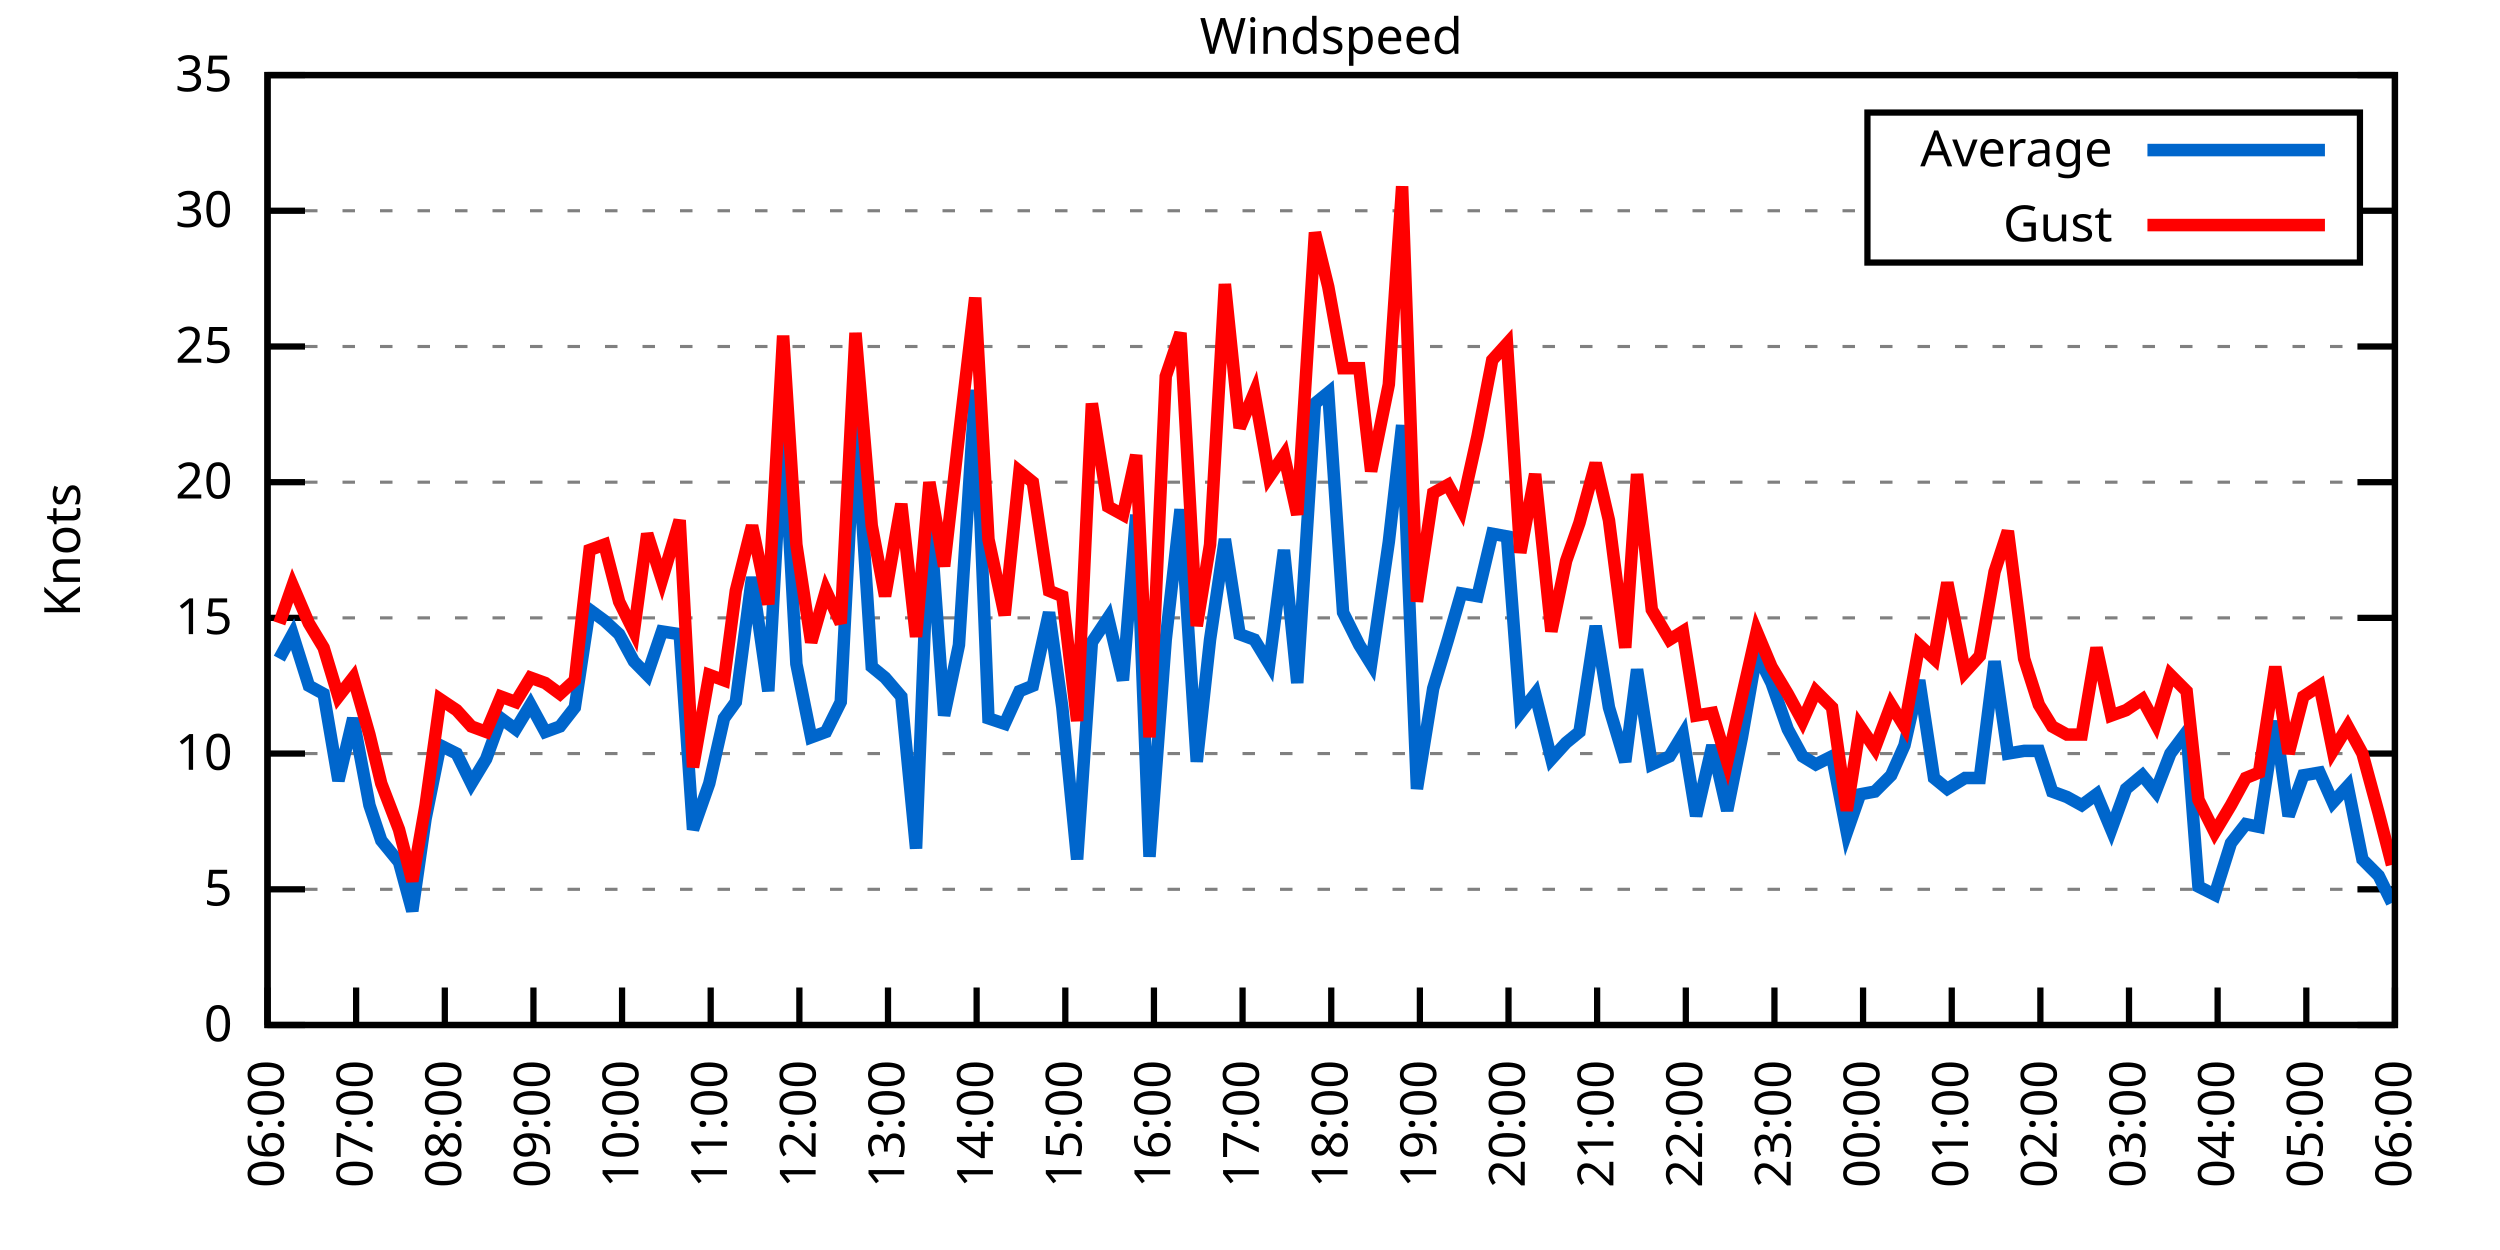
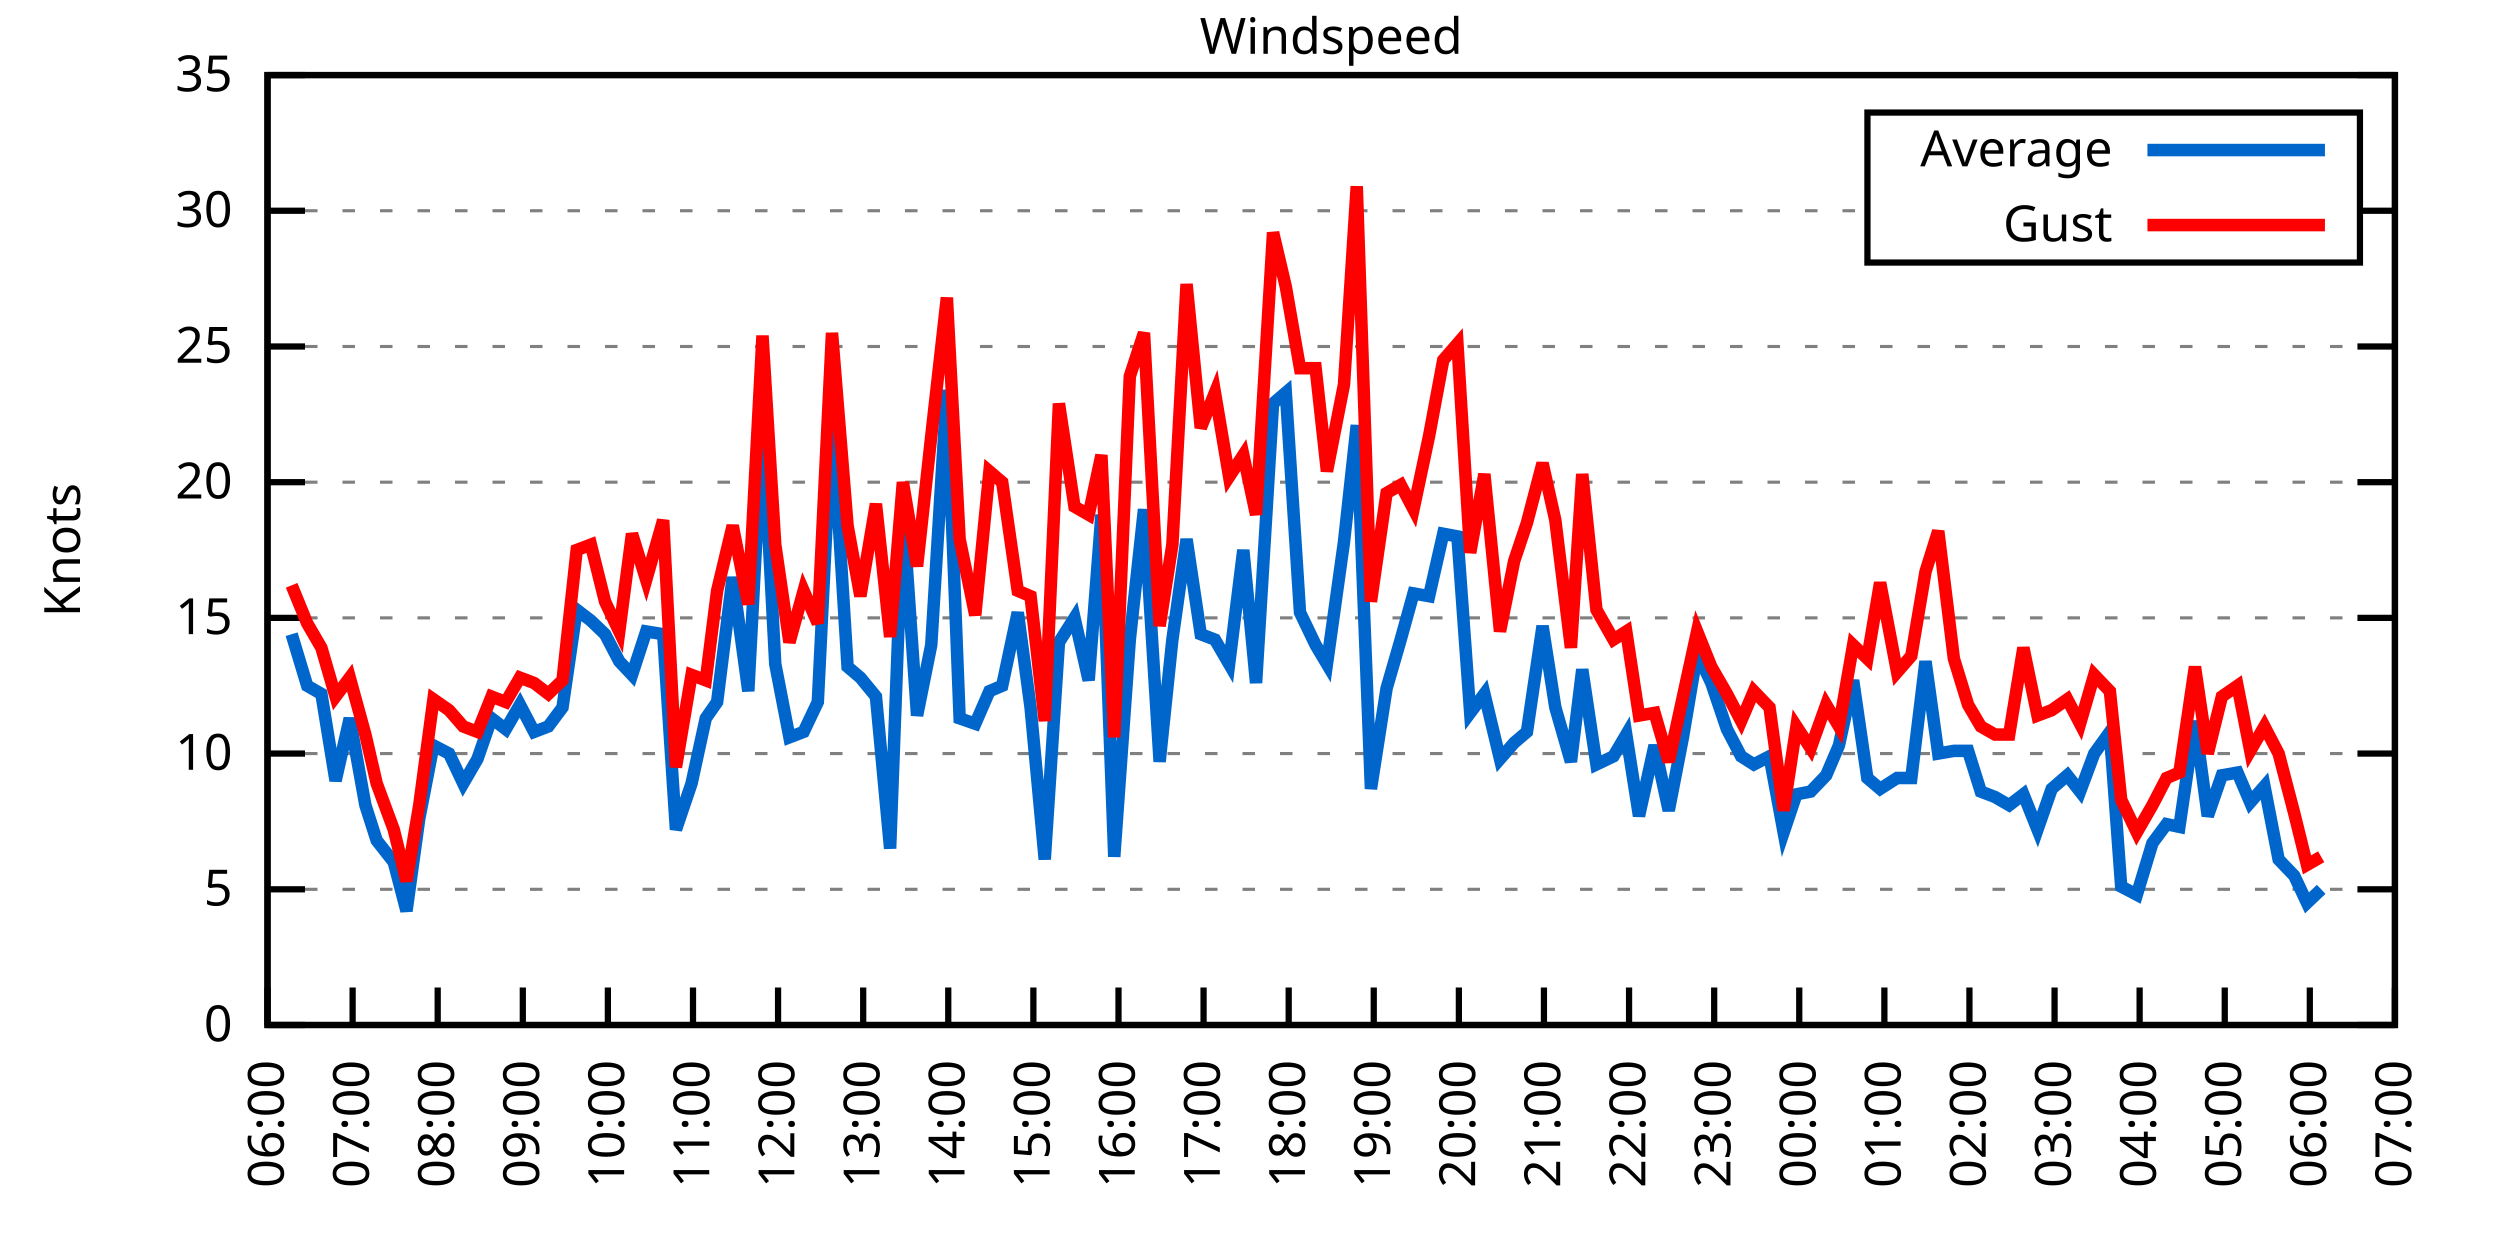
<svg xmlns="http://www.w3.org/2000/svg" xmlns:xlink="http://www.w3.org/1999/xlink" width="400" height="200" viewBox="0 0 400 200">
  <g id="gnuplot_canvas">
    <rect x="0" y="0" width="400" height="200" fill="none" />
    <defs>
      <circle id="gpDot" r="0.5" stroke-width="0.5" stroke="currentColor" />
      <path id="gpPt0" stroke-width="0.333" stroke="currentColor" d="M-1,0 h2 M0,-1 v2" />
      <path id="gpPt1" stroke-width="0.333" stroke="currentColor" d="M-1,-1 L1,1 M1,-1 L-1,1" />
      <path id="gpPt2" stroke-width="0.333" stroke="currentColor" d="M-1,0 L1,0 M0,-1 L0,1 M-1,-1 L1,1 M-1,1 L1,-1" />
      <rect id="gpPt3" stroke-width="0.333" stroke="currentColor" x="-1" y="-1" width="2" height="2" />
      <rect id="gpPt4" stroke-width="0.333" stroke="currentColor" fill="currentColor" x="-1" y="-1" width="2" height="2" />
      <circle id="gpPt5" stroke-width="0.333" stroke="currentColor" cx="0" cy="0" r="1" />
      <use xlink:href="#gpPt5" id="gpPt6" fill="currentColor" stroke="none" />
      <path id="gpPt7" stroke-width="0.333" stroke="currentColor" d="M0,-1.33 L-1.33,0.67 L1.33,0.67 z" />
      <use xlink:href="#gpPt7" id="gpPt8" fill="currentColor" stroke="none" />
      <use xlink:href="#gpPt7" id="gpPt9" stroke="currentColor" transform="rotate(180)" />
      <use xlink:href="#gpPt9" id="gpPt10" fill="currentColor" stroke="none" />
      <use xlink:href="#gpPt3" id="gpPt11" stroke="currentColor" transform="rotate(45)" />
      <use xlink:href="#gpPt11" id="gpPt12" fill="currentColor" stroke="none" />
      <path id="gpPt13" stroke-width="0.333" stroke="currentColor" d="M0,1.330 L1.265,0.411 L0.782,-1.067 L-0.782,-1.076 L-1.265,0.411 z" />
      <use xlink:href="#gpPt13" id="gpPt14" fill="currentColor" stroke="none" />
      <filter id="textbox" filterUnits="objectBoundingBox" x="0" y="0" height="1" width="1">
        <feFlood flood-color="white" flood-opacity="1" result="bgnd" />
        <feComposite in="SourceGraphic" in2="bgnd" operator="atop" />
      </filter>
      <filter id="greybox" filterUnits="objectBoundingBox" x="0" y="0" height="1" width="1">
        <feFlood flood-color="lightgrey" flood-opacity="1" result="grey" />
        <feComposite in="SourceGraphic" in2="grey" operator="atop" />
      </filter>
    </defs>
    <g fill="none" color="white" stroke="currentColor" stroke-width="1.00" stroke-linecap="butt" stroke-linejoin="miter">
</g>
    <g fill="none" color="black" stroke="currentColor" stroke-width="1.00" stroke-linecap="butt" stroke-linejoin="miter">
      <g stroke="none" shape-rendering="crispEdges">
        <polygon fill="rgb(255, 255, 255)" points="42.80,164.00 383.18,164.00 383.18,12.02 42.80,12.02 " />
      </g>
    </g>
    <g fill="none" color="black" stroke="currentColor" stroke-width="1.00" stroke-linecap="butt" stroke-linejoin="miter">
</g>
    <g fill="none" color="black" stroke="black" stroke-width="0.50" stroke-linecap="butt" stroke-linejoin="miter">
</g>
    <g fill="none" color="gray" stroke="currentColor" stroke-width="0.50" stroke-linecap="butt" stroke-linejoin="miter">
      <path stroke="gray" stroke-dasharray="2,4" class="gridline" d="M42.80,164.00 L383.19,164.00  " />
    </g>
    <g fill="none" color="gray" stroke="gray" stroke-width="1.00" stroke-linecap="butt" stroke-linejoin="miter">
</g>
    <g fill="none" color="black" stroke="currentColor" stroke-width="1.00" stroke-linecap="butt" stroke-linejoin="miter">
      <path stroke="black" d="M42.80,164.00 L48.80,164.00 M383.19,164.00 L377.19,164.00  " />
      <g transform="translate(37.20,166.60)" stroke="none" fill="black" font-family="Sans" font-size="8.00" text-anchor="end">
        <text>
          <tspan font-family="Sans"> 0</tspan>
        </text>
      </g>
    </g>
    <g fill="none" color="black" stroke="currentColor" stroke-width="1.00" stroke-linecap="butt" stroke-linejoin="miter">
</g>
    <g fill="none" color="black" stroke="black" stroke-width="0.50" stroke-linecap="butt" stroke-linejoin="miter">
</g>
    <g fill="none" color="gray" stroke="currentColor" stroke-width="0.50" stroke-linecap="butt" stroke-linejoin="miter">
      <path stroke="gray" stroke-dasharray="2,4" class="gridline" d="M42.80,142.29 L383.19,142.29  " />
    </g>
    <g fill="none" color="gray" stroke="gray" stroke-width="1.00" stroke-linecap="butt" stroke-linejoin="miter">
</g>
    <g fill="none" color="black" stroke="currentColor" stroke-width="1.00" stroke-linecap="butt" stroke-linejoin="miter">
      <path stroke="black" d="M42.80,142.29 L48.80,142.29 M383.19,142.29 L377.19,142.29  " />
      <g transform="translate(37.20,144.89)" stroke="none" fill="black" font-family="Sans" font-size="8.00" text-anchor="end">
        <text>
          <tspan font-family="Sans"> 5</tspan>
        </text>
      </g>
    </g>
    <g fill="none" color="black" stroke="currentColor" stroke-width="1.00" stroke-linecap="butt" stroke-linejoin="miter">
</g>
    <g fill="none" color="black" stroke="black" stroke-width="0.50" stroke-linecap="butt" stroke-linejoin="miter">
</g>
    <g fill="none" color="gray" stroke="currentColor" stroke-width="0.50" stroke-linecap="butt" stroke-linejoin="miter">
      <path stroke="gray" stroke-dasharray="2,4" class="gridline" d="M42.80,120.57 L383.19,120.57  " />
    </g>
    <g fill="none" color="gray" stroke="gray" stroke-width="1.00" stroke-linecap="butt" stroke-linejoin="miter">
</g>
    <g fill="none" color="black" stroke="currentColor" stroke-width="1.00" stroke-linecap="butt" stroke-linejoin="miter">
      <path stroke="black" d="M42.80,120.57 L48.80,120.57 M383.19,120.57 L377.19,120.57  " />
      <g transform="translate(37.20,123.17)" stroke="none" fill="black" font-family="Sans" font-size="8.00" text-anchor="end">
        <text>
          <tspan font-family="Sans"> 10</tspan>
        </text>
      </g>
    </g>
    <g fill="none" color="black" stroke="currentColor" stroke-width="1.00" stroke-linecap="butt" stroke-linejoin="miter">
</g>
    <g fill="none" color="black" stroke="black" stroke-width="0.50" stroke-linecap="butt" stroke-linejoin="miter">
</g>
    <g fill="none" color="gray" stroke="currentColor" stroke-width="0.50" stroke-linecap="butt" stroke-linejoin="miter">
      <path stroke="gray" stroke-dasharray="2,4" class="gridline" d="M42.80,98.86 L383.19,98.86  " />
    </g>
    <g fill="none" color="gray" stroke="gray" stroke-width="1.00" stroke-linecap="butt" stroke-linejoin="miter">
</g>
    <g fill="none" color="black" stroke="currentColor" stroke-width="1.00" stroke-linecap="butt" stroke-linejoin="miter">
      <path stroke="black" d="M42.80,98.86 L48.80,98.86 M383.19,98.86 L377.19,98.86  " />
      <g transform="translate(37.20,101.46)" stroke="none" fill="black" font-family="Sans" font-size="8.00" text-anchor="end">
        <text>
          <tspan font-family="Sans"> 15</tspan>
        </text>
      </g>
    </g>
    <g fill="none" color="black" stroke="currentColor" stroke-width="1.00" stroke-linecap="butt" stroke-linejoin="miter">
</g>
    <g fill="none" color="black" stroke="black" stroke-width="0.50" stroke-linecap="butt" stroke-linejoin="miter">
</g>
    <g fill="none" color="gray" stroke="currentColor" stroke-width="0.50" stroke-linecap="butt" stroke-linejoin="miter">
      <path stroke="gray" stroke-dasharray="2,4" class="gridline" d="M42.80,77.15 L383.19,77.15  " />
    </g>
    <g fill="none" color="gray" stroke="gray" stroke-width="1.00" stroke-linecap="butt" stroke-linejoin="miter">
</g>
    <g fill="none" color="black" stroke="currentColor" stroke-width="1.00" stroke-linecap="butt" stroke-linejoin="miter">
      <path stroke="black" d="M42.80,77.15 L48.80,77.15 M383.19,77.15 L377.19,77.15  " />
      <g transform="translate(37.20,79.75)" stroke="none" fill="black" font-family="Sans" font-size="8.00" text-anchor="end">
        <text>
          <tspan font-family="Sans"> 20</tspan>
        </text>
      </g>
    </g>
    <g fill="none" color="black" stroke="currentColor" stroke-width="1.00" stroke-linecap="butt" stroke-linejoin="miter">
</g>
    <g fill="none" color="black" stroke="black" stroke-width="0.50" stroke-linecap="butt" stroke-linejoin="miter">
</g>
    <g fill="none" color="gray" stroke="currentColor" stroke-width="0.50" stroke-linecap="butt" stroke-linejoin="miter">
      <path stroke="gray" stroke-dasharray="2,4" class="gridline" d="M42.80,55.44 L383.19,55.44  " />
    </g>
    <g fill="none" color="gray" stroke="gray" stroke-width="1.00" stroke-linecap="butt" stroke-linejoin="miter">
</g>
    <g fill="none" color="black" stroke="currentColor" stroke-width="1.00" stroke-linecap="butt" stroke-linejoin="miter">
      <path stroke="black" d="M42.80,55.44 L48.80,55.44 M383.19,55.44 L377.19,55.44  " />
      <g transform="translate(37.20,58.04)" stroke="none" fill="black" font-family="Sans" font-size="8.00" text-anchor="end">
        <text>
          <tspan font-family="Sans"> 25</tspan>
        </text>
      </g>
    </g>
    <g fill="none" color="black" stroke="currentColor" stroke-width="1.00" stroke-linecap="butt" stroke-linejoin="miter">
</g>
    <g fill="none" color="black" stroke="black" stroke-width="0.50" stroke-linecap="butt" stroke-linejoin="miter">
</g>
    <g fill="none" color="gray" stroke="currentColor" stroke-width="0.50" stroke-linecap="butt" stroke-linejoin="miter">
      <path stroke="gray" stroke-dasharray="2,4" class="gridline" d="M42.80,33.72 L298.79,33.72 M377.59,33.72 L383.19,33.72  " />
    </g>
    <g fill="none" color="gray" stroke="gray" stroke-width="1.00" stroke-linecap="butt" stroke-linejoin="miter">
</g>
    <g fill="none" color="black" stroke="currentColor" stroke-width="1.00" stroke-linecap="butt" stroke-linejoin="miter">
      <path stroke="black" d="M42.80,33.72 L48.80,33.72 M383.19,33.72 L377.19,33.72  " />
      <g transform="translate(37.20,36.32)" stroke="none" fill="black" font-family="Sans" font-size="8.00" text-anchor="end">
        <text>
          <tspan font-family="Sans"> 30</tspan>
        </text>
      </g>
    </g>
    <g fill="none" color="black" stroke="currentColor" stroke-width="1.00" stroke-linecap="butt" stroke-linejoin="miter">
</g>
    <g fill="none" color="black" stroke="black" stroke-width="0.50" stroke-linecap="butt" stroke-linejoin="miter">
</g>
    <g fill="none" color="gray" stroke="currentColor" stroke-width="0.50" stroke-linecap="butt" stroke-linejoin="miter">
      <path stroke="gray" stroke-dasharray="2,4" class="gridline" d="M42.80,12.01 L383.19,12.01  " />
    </g>
    <g fill="none" color="gray" stroke="gray" stroke-width="1.00" stroke-linecap="butt" stroke-linejoin="miter">
</g>
    <g fill="none" color="black" stroke="currentColor" stroke-width="1.00" stroke-linecap="butt" stroke-linejoin="miter">
      <path stroke="black" d="M42.80,12.01 L48.80,12.01 M383.19,12.01 L377.19,12.01  " />
      <g transform="translate(37.20,14.61)" stroke="none" fill="black" font-family="Sans" font-size="8.00" text-anchor="end">
        <text>
          <tspan font-family="Sans"> 35</tspan>
        </text>
      </g>
    </g>
    <g fill="none" color="black" stroke="currentColor" stroke-width="1.00" stroke-linecap="butt" stroke-linejoin="miter">
      <path stroke="black" d="M42.80,164.00 L42.80,158.00  " />
      <g transform="translate(45.40,169.60) rotate(270.00)" stroke="none" fill="black" font-family="Sans" font-size="8.00" text-anchor="end">
        <text>
          <tspan font-family="Sans">06:00</tspan>
        </text>
      </g>
    </g>
    <g fill="none" color="black" stroke="currentColor" stroke-width="1.00" stroke-linecap="butt" stroke-linejoin="miter">
-       <path stroke="black" d="M56.98,164.00 L56.98,158.00  " />
-       <g transform="translate(59.58,169.60) rotate(270.00)" stroke="none" fill="black" font-family="Sans" font-size="8.00" text-anchor="end">
+       <path stroke="black" d="M56.42,164.00 L56.42,158.00  " />
+       <g transform="translate(59.02,169.60) rotate(270.00)" stroke="none" fill="black" font-family="Sans" font-size="8.00" text-anchor="end">
        <text>
          <tspan font-family="Sans">07:00</tspan>
        </text>
      </g>
    </g>
    <g fill="none" color="black" stroke="currentColor" stroke-width="1.00" stroke-linecap="butt" stroke-linejoin="miter">
-       <path stroke="black" d="M71.17,164.00 L71.17,158.00  " />
-       <g transform="translate(73.77,169.60) rotate(270.00)" stroke="none" fill="black" font-family="Sans" font-size="8.00" text-anchor="end">
+       <path stroke="black" d="M70.03,164.00 L70.03,158.00  " />
+       <g transform="translate(72.63,169.60) rotate(270.00)" stroke="none" fill="black" font-family="Sans" font-size="8.00" text-anchor="end">
        <text>
          <tspan font-family="Sans">08:00</tspan>
        </text>
      </g>
    </g>
    <g fill="none" color="black" stroke="currentColor" stroke-width="1.00" stroke-linecap="butt" stroke-linejoin="miter">
-       <path stroke="black" d="M85.35,164.00 L85.35,158.00  " />
-       <g transform="translate(87.95,169.60) rotate(270.00)" stroke="none" fill="black" font-family="Sans" font-size="8.00" text-anchor="end">
+       <path stroke="black" d="M83.65,164.00 L83.65,158.00  " />
+       <g transform="translate(86.25,169.60) rotate(270.00)" stroke="none" fill="black" font-family="Sans" font-size="8.00" text-anchor="end">
        <text>
          <tspan font-family="Sans">09:00</tspan>
        </text>
      </g>
    </g>
    <g fill="none" color="black" stroke="currentColor" stroke-width="1.00" stroke-linecap="butt" stroke-linejoin="miter">
-       <path stroke="black" d="M99.53,164.00 L99.53,158.00  " />
-       <g transform="translate(102.13,169.60) rotate(270.00)" stroke="none" fill="black" font-family="Sans" font-size="8.00" text-anchor="end">
+       <path stroke="black" d="M97.26,164.00 L97.26,158.00  " />
+       <g transform="translate(99.86,169.60) rotate(270.00)" stroke="none" fill="black" font-family="Sans" font-size="8.00" text-anchor="end">
        <text>
          <tspan font-family="Sans">10:00</tspan>
        </text>
      </g>
    </g>
    <g fill="none" color="black" stroke="currentColor" stroke-width="1.00" stroke-linecap="butt" stroke-linejoin="miter">
-       <path stroke="black" d="M113.71,164.00 L113.71,158.00  " />
-       <g transform="translate(116.31,169.60) rotate(270.00)" stroke="none" fill="black" font-family="Sans" font-size="8.00" text-anchor="end">
+       <path stroke="black" d="M110.88,164.00 L110.88,158.00  " />
+       <g transform="translate(113.48,169.60) rotate(270.00)" stroke="none" fill="black" font-family="Sans" font-size="8.00" text-anchor="end">
        <text>
          <tspan font-family="Sans">11:00</tspan>
        </text>
      </g>
    </g>
    <g fill="none" color="black" stroke="currentColor" stroke-width="1.00" stroke-linecap="butt" stroke-linejoin="miter">
-       <path stroke="black" d="M127.90,164.00 L127.90,158.00  " />
-       <g transform="translate(130.50,169.60) rotate(270.00)" stroke="none" fill="black" font-family="Sans" font-size="8.00" text-anchor="end">
+       <path stroke="black" d="M124.49,164.00 L124.49,158.00  " />
+       <g transform="translate(127.09,169.60) rotate(270.00)" stroke="none" fill="black" font-family="Sans" font-size="8.00" text-anchor="end">
        <text>
          <tspan font-family="Sans">12:00</tspan>
        </text>
      </g>
    </g>
    <g fill="none" color="black" stroke="currentColor" stroke-width="1.00" stroke-linecap="butt" stroke-linejoin="miter">
-       <path stroke="black" d="M142.08,164.00 L142.08,158.00  " />
-       <g transform="translate(144.68,169.60) rotate(270.00)" stroke="none" fill="black" font-family="Sans" font-size="8.00" text-anchor="end">
+       <path stroke="black" d="M138.11,164.00 L138.11,158.00  " />
+       <g transform="translate(140.71,169.60) rotate(270.00)" stroke="none" fill="black" font-family="Sans" font-size="8.00" text-anchor="end">
        <text>
          <tspan font-family="Sans">13:00</tspan>
        </text>
      </g>
    </g>
    <g fill="none" color="black" stroke="currentColor" stroke-width="1.00" stroke-linecap="butt" stroke-linejoin="miter">
-       <path stroke="black" d="M156.26,164.00 L156.26,158.00  " />
-       <g transform="translate(158.86,169.60) rotate(270.00)" stroke="none" fill="black" font-family="Sans" font-size="8.00" text-anchor="end">
+       <path stroke="black" d="M151.72,164.00 L151.72,158.00  " />
+       <g transform="translate(154.32,169.60) rotate(270.00)" stroke="none" fill="black" font-family="Sans" font-size="8.00" text-anchor="end">
        <text>
          <tspan font-family="Sans">14:00</tspan>
        </text>
      </g>
    </g>
    <g fill="none" color="black" stroke="currentColor" stroke-width="1.00" stroke-linecap="butt" stroke-linejoin="miter">
-       <path stroke="black" d="M170.45,164.00 L170.45,158.00  " />
-       <g transform="translate(173.05,169.60) rotate(270.00)" stroke="none" fill="black" font-family="Sans" font-size="8.00" text-anchor="end">
+       <path stroke="black" d="M165.34,164.00 L165.34,158.00  " />
+       <g transform="translate(167.94,169.60) rotate(270.00)" stroke="none" fill="black" font-family="Sans" font-size="8.00" text-anchor="end">
        <text>
          <tspan font-family="Sans">15:00</tspan>
        </text>
      </g>
    </g>
    <g fill="none" color="black" stroke="currentColor" stroke-width="1.00" stroke-linecap="butt" stroke-linejoin="miter">
-       <path stroke="black" d="M184.63,164.00 L184.63,158.00  " />
-       <g transform="translate(187.23,169.60) rotate(270.00)" stroke="none" fill="black" font-family="Sans" font-size="8.00" text-anchor="end">
+       <path stroke="black" d="M178.96,164.00 L178.96,158.00  " />
+       <g transform="translate(181.56,169.60) rotate(270.00)" stroke="none" fill="black" font-family="Sans" font-size="8.00" text-anchor="end">
        <text>
          <tspan font-family="Sans">16:00</tspan>
        </text>
      </g>
    </g>
    <g fill="none" color="black" stroke="currentColor" stroke-width="1.00" stroke-linecap="butt" stroke-linejoin="miter">
-       <path stroke="black" d="M198.81,164.00 L198.81,158.00  " />
-       <g transform="translate(201.41,169.60) rotate(270.00)" stroke="none" fill="black" font-family="Sans" font-size="8.00" text-anchor="end">
+       <path stroke="black" d="M192.57,164.00 L192.57,158.00  " />
+       <g transform="translate(195.17,169.60) rotate(270.00)" stroke="none" fill="black" font-family="Sans" font-size="8.00" text-anchor="end">
        <text>
          <tspan font-family="Sans">17:00</tspan>
        </text>
      </g>
    </g>
    <g fill="none" color="black" stroke="currentColor" stroke-width="1.00" stroke-linecap="butt" stroke-linejoin="miter">
-       <path stroke="black" d="M213.00,164.00 L213.00,158.00  " />
-       <g transform="translate(215.60,169.60) rotate(270.00)" stroke="none" fill="black" font-family="Sans" font-size="8.00" text-anchor="end">
+       <path stroke="black" d="M206.19,164.00 L206.19,158.00  " />
+       <g transform="translate(208.79,169.60) rotate(270.00)" stroke="none" fill="black" font-family="Sans" font-size="8.00" text-anchor="end">
        <text>
          <tspan font-family="Sans">18:00</tspan>
        </text>
      </g>
    </g>
    <g fill="none" color="black" stroke="currentColor" stroke-width="1.00" stroke-linecap="butt" stroke-linejoin="miter">
-       <path stroke="black" d="M227.18,164.00 L227.18,158.00  " />
-       <g transform="translate(229.78,169.60) rotate(270.00)" stroke="none" fill="black" font-family="Sans" font-size="8.00" text-anchor="end">
+       <path stroke="black" d="M219.80,164.00 L219.80,158.00  " />
+       <g transform="translate(222.40,169.60) rotate(270.00)" stroke="none" fill="black" font-family="Sans" font-size="8.00" text-anchor="end">
        <text>
          <tspan font-family="Sans">19:00</tspan>
        </text>
      </g>
    </g>
    <g fill="none" color="black" stroke="currentColor" stroke-width="1.00" stroke-linecap="butt" stroke-linejoin="miter">
-       <path stroke="black" d="M241.36,164.00 L241.36,158.00  " />
-       <g transform="translate(243.96,169.60) rotate(270.00)" stroke="none" fill="black" font-family="Sans" font-size="8.00" text-anchor="end">
+       <path stroke="black" d="M233.42,164.00 L233.42,158.00  " />
+       <g transform="translate(236.02,169.60) rotate(270.00)" stroke="none" fill="black" font-family="Sans" font-size="8.00" text-anchor="end">
        <text>
          <tspan font-family="Sans">20:00</tspan>
        </text>
      </g>
    </g>
    <g fill="none" color="black" stroke="currentColor" stroke-width="1.00" stroke-linecap="butt" stroke-linejoin="miter">
-       <path stroke="black" d="M255.54,164.00 L255.54,158.00  " />
-       <g transform="translate(258.14,169.60) rotate(270.00)" stroke="none" fill="black" font-family="Sans" font-size="8.00" text-anchor="end">
+       <path stroke="black" d="M247.03,164.00 L247.03,158.00  " />
+       <g transform="translate(249.63,169.60) rotate(270.00)" stroke="none" fill="black" font-family="Sans" font-size="8.00" text-anchor="end">
        <text>
          <tspan font-family="Sans">21:00</tspan>
        </text>
      </g>
    </g>
    <g fill="none" color="black" stroke="currentColor" stroke-width="1.00" stroke-linecap="butt" stroke-linejoin="miter">
-       <path stroke="black" d="M269.73,164.00 L269.73,158.00  " />
-       <g transform="translate(272.33,169.60) rotate(270.00)" stroke="none" fill="black" font-family="Sans" font-size="8.00" text-anchor="end">
+       <path stroke="black" d="M260.65,164.00 L260.65,158.00  " />
+       <g transform="translate(263.25,169.60) rotate(270.00)" stroke="none" fill="black" font-family="Sans" font-size="8.00" text-anchor="end">
        <text>
          <tspan font-family="Sans">22:00</tspan>
        </text>
      </g>
    </g>
    <g fill="none" color="black" stroke="currentColor" stroke-width="1.00" stroke-linecap="butt" stroke-linejoin="miter">
-       <path stroke="black" d="M283.91,164.00 L283.91,158.00  " />
-       <g transform="translate(286.51,169.60) rotate(270.00)" stroke="none" fill="black" font-family="Sans" font-size="8.00" text-anchor="end">
+       <path stroke="black" d="M274.27,164.00 L274.27,158.00  " />
+       <g transform="translate(276.87,169.60) rotate(270.00)" stroke="none" fill="black" font-family="Sans" font-size="8.00" text-anchor="end">
        <text>
          <tspan font-family="Sans">23:00</tspan>
        </text>
      </g>
    </g>
    <g fill="none" color="black" stroke="currentColor" stroke-width="1.00" stroke-linecap="butt" stroke-linejoin="miter">
-       <path stroke="black" d="M298.09,164.00 L298.09,158.00  " />
-       <g transform="translate(300.69,169.60) rotate(270.00)" stroke="none" fill="black" font-family="Sans" font-size="8.00" text-anchor="end">
+       <path stroke="black" d="M287.88,164.00 L287.88,158.00  " />
+       <g transform="translate(290.48,169.60) rotate(270.00)" stroke="none" fill="black" font-family="Sans" font-size="8.00" text-anchor="end">
        <text>
          <tspan font-family="Sans">00:00</tspan>
        </text>
      </g>
    </g>
    <g fill="none" color="black" stroke="currentColor" stroke-width="1.00" stroke-linecap="butt" stroke-linejoin="miter">
-       <path stroke="black" d="M312.28,164.00 L312.28,158.00  " />
-       <g transform="translate(314.88,169.60) rotate(270.00)" stroke="none" fill="black" font-family="Sans" font-size="8.00" text-anchor="end">
+       <path stroke="black" d="M301.50,164.00 L301.50,158.00  " />
+       <g transform="translate(304.10,169.60) rotate(270.00)" stroke="none" fill="black" font-family="Sans" font-size="8.00" text-anchor="end">
        <text>
          <tspan font-family="Sans">01:00</tspan>
        </text>
      </g>
    </g>
    <g fill="none" color="black" stroke="currentColor" stroke-width="1.00" stroke-linecap="butt" stroke-linejoin="miter">
-       <path stroke="black" d="M326.46,164.00 L326.46,158.00  " />
-       <g transform="translate(329.06,169.60) rotate(270.00)" stroke="none" fill="black" font-family="Sans" font-size="8.00" text-anchor="end">
+       <path stroke="black" d="M315.11,164.00 L315.11,158.00  " />
+       <g transform="translate(317.71,169.60) rotate(270.00)" stroke="none" fill="black" font-family="Sans" font-size="8.00" text-anchor="end">
        <text>
          <tspan font-family="Sans">02:00</tspan>
        </text>
      </g>
    </g>
    <g fill="none" color="black" stroke="currentColor" stroke-width="1.00" stroke-linecap="butt" stroke-linejoin="miter">
-       <path stroke="black" d="M340.64,164.00 L340.64,158.00  " />
-       <g transform="translate(343.24,169.60) rotate(270.00)" stroke="none" fill="black" font-family="Sans" font-size="8.00" text-anchor="end">
+       <path stroke="black" d="M328.73,164.00 L328.73,158.00  " />
+       <g transform="translate(331.33,169.60) rotate(270.00)" stroke="none" fill="black" font-family="Sans" font-size="8.00" text-anchor="end">
        <text>
          <tspan font-family="Sans">03:00</tspan>
        </text>
      </g>
    </g>
    <g fill="none" color="black" stroke="currentColor" stroke-width="1.00" stroke-linecap="butt" stroke-linejoin="miter">
-       <path stroke="black" d="M354.82,164.00 L354.82,158.00  " />
-       <g transform="translate(357.42,169.60) rotate(270.00)" stroke="none" fill="black" font-family="Sans" font-size="8.00" text-anchor="end">
+       <path stroke="black" d="M342.34,164.00 L342.34,158.00  " />
+       <g transform="translate(344.94,169.60) rotate(270.00)" stroke="none" fill="black" font-family="Sans" font-size="8.00" text-anchor="end">
        <text>
          <tspan font-family="Sans">04:00</tspan>
        </text>
      </g>
    </g>
    <g fill="none" color="black" stroke="currentColor" stroke-width="1.00" stroke-linecap="butt" stroke-linejoin="miter">
-       <path stroke="black" d="M369.01,164.00 L369.01,158.00  " />
-       <g transform="translate(371.61,169.60) rotate(270.00)" stroke="none" fill="black" font-family="Sans" font-size="8.00" text-anchor="end">
+       <path stroke="black" d="M355.96,164.00 L355.96,158.00  " />
+       <g transform="translate(358.56,169.60) rotate(270.00)" stroke="none" fill="black" font-family="Sans" font-size="8.00" text-anchor="end">
        <text>
          <tspan font-family="Sans">05:00</tspan>
+         </text>
+       </g>
+     </g>
+     <g fill="none" color="black" stroke="currentColor" stroke-width="1.00" stroke-linecap="butt" stroke-linejoin="miter">
+       <path stroke="black" d="M369.57,164.00 L369.57,158.00  " />
+       <g transform="translate(372.17,169.60) rotate(270.00)" stroke="none" fill="black" font-family="Sans" font-size="8.00" text-anchor="end">
+         <text>
+           <tspan font-family="Sans">06:00</tspan>
        </text>
      </g>
    </g>
    <g fill="none" color="black" stroke="currentColor" stroke-width="1.00" stroke-linecap="butt" stroke-linejoin="miter">
      <path stroke="black" d="M383.19,164.00 L383.19,158.00  " />
      <g transform="translate(385.79,169.60) rotate(270.00)" stroke="none" fill="black" font-family="Sans" font-size="8.00" text-anchor="end">
        <text>
-           <tspan font-family="Sans">06:00</tspan>
+           <tspan font-family="Sans">07:00</tspan>
        </text>
      </g>
    </g>
    <g fill="none" color="black" stroke="currentColor" stroke-width="1.00" stroke-linecap="butt" stroke-linejoin="miter">
</g>
    <g fill="none" color="black" stroke="currentColor" stroke-width="1.00" stroke-linecap="butt" stroke-linejoin="miter">
      <path stroke="black" d="M42.80,12.01 L42.80,164.00 L383.19,164.00 L383.19,12.01 L42.80,12.01 Z  " />
    </g>
    <g fill="none" color="black" stroke="currentColor" stroke-width="1.00" stroke-linecap="butt" stroke-linejoin="miter">
</g>
    <g fill="none" color="black" stroke="currentColor" stroke-width="1.00" stroke-linecap="butt" stroke-linejoin="miter">
      <path stroke="black" d="M298.79,42.01 L298.79,18.01 L377.59,18.01 L377.59,42.01 L298.79,42.01 Z  " />
    </g>
    <g id="Windspeed_plot_1">
      <g fill="none" color="white" stroke="black" stroke-width="2.00" stroke-linecap="butt" stroke-linejoin="miter">
</g>
      <g fill="none" color="black" stroke="currentColor" stroke-width="2.00" stroke-linecap="butt" stroke-linejoin="miter">
        <g transform="translate(337.99,26.61)" stroke="none" fill="black" font-family="Sans" font-size="8.00" text-anchor="end">
          <text>
            <tspan font-family="Sans">Average</tspan>
          </text>
        </g>
      </g>
      <g fill="none" color="black" stroke="currentColor" stroke-width="2.00" stroke-linecap="butt" stroke-linejoin="miter">
-         <path stroke="rgb(  0, 102, 204)" d="M343.59,24.01 L371.99,24.01 M44.69,105.38 L46.82,101.47 L49.42,109.72 L51.78,111.02 L54.15,124.92 L56.51,114.93   L59.11,128.83 L61.00,134.47 L63.84,137.94 L65.97,145.76 L68.09,131.00 L70.46,119.27 L73.06,120.57 L75.42,125.35   L77.78,121.44 L80.15,114.93 L82.51,116.67 L84.88,112.76 L87.24,117.10 L89.60,116.23 L91.97,113.19 L94.33,97.56   L96.70,99.30 L99.06,101.47 L101.42,105.81 L103.55,107.98 L105.91,101.03 L108.75,101.47 L110.88,132.73 L113.48,125.35   L115.84,114.93 L117.73,112.32 L120.33,92.35 L122.93,110.59 L125.30,67.59 L127.42,106.24 L129.79,117.97 L132.15,117.10   L134.52,112.32 L136.88,66.29 L139.48,106.68 L141.61,108.42 L144.21,111.45 L146.57,135.77 L148.70,81.49 L151.06,114.49   L153.43,103.20 L156.03,62.38 L158.15,114.93 L160.75,115.80 L163.12,110.59 L165.25,109.72 L167.85,97.99 L169.97,113.19   L172.34,137.51 L174.70,102.77 L177.30,98.86 L179.67,108.85 L181.79,82.36 L183.92,137.08 L186.52,102.34 L188.88,81.49   L191.48,121.88 L193.61,102.34 L195.98,86.27 L198.34,101.47 L200.70,102.34 L203.07,106.24 L205.43,88.00 L207.56,109.28   L210.39,64.56 L212.52,62.82 L214.89,97.99 L217.49,103.20 L219.38,106.24 L222.21,86.70 L224.34,68.03 L226.71,126.22   L229.31,110.15 L231.67,102.34 L233.80,94.95 L236.40,95.39 L238.76,85.40 L241.12,85.83 L243.25,114.06 L245.62,111.02   L248.22,121.44 L250.58,118.84 L252.71,117.10 L255.31,100.16 L257.43,113.19 L260.04,121.88 L261.93,107.11 L264.29,122.31   L267.13,121.01 L269.25,117.53 L271.38,130.56 L273.98,119.27 L276.35,129.69 L278.71,117.97 L281.07,104.51 L283.44,109.28   L286.04,116.67 L288.40,121.01 L290.53,122.31 L293.13,121.01 L295.49,133.17 L297.62,127.09 L299.98,126.65 L302.58,124.05   L304.71,119.27 L307.08,108.85 L309.44,124.48 L311.57,126.22 L314.40,124.48 L316.77,124.48 L319.13,105.81 L321.26,120.57   L323.86,120.14 L326.22,120.14 L328.35,126.65 L330.71,127.52 L333.08,128.83 L335.44,127.09 L337.80,132.73 L340.17,126.22   L342.77,124.05 L344.90,126.65 L347.26,120.57 L349.86,117.10 L351.75,141.85 L354.35,143.16 L356.95,134.90 L359.32,131.86   L361.44,132.30 L364.04,115.36 L366.17,130.56 L368.53,124.05 L371.13,123.61 L373.26,128.39 L375.63,125.79 L377.99,137.51   L380.59,140.12 L382.72,144.46  " />
+         <path stroke="rgb(  0, 102, 204)" d="M343.59,24.01 L371.99,24.01 M46.66,101.47 L49.15,109.72 L51.42,111.02 L53.69,124.92 L55.96,114.93 L58.46,128.83   L60.27,134.47 L63.00,137.94 L65.04,145.76 L67.08,131.00 L69.35,119.27 L71.85,120.57 L74.12,125.35 L76.39,121.44   L78.65,114.93 L80.92,116.67 L83.19,112.76 L85.46,117.10 L87.73,116.23 L90.00,113.19 L92.27,97.56 L94.54,99.30   L96.81,101.47 L99.08,105.81 L101.12,107.98 L103.39,101.03 L106.11,101.47 L108.15,132.73 L110.65,125.35 L112.92,114.93   L114.74,112.32 L117.23,92.35 L119.73,110.59 L122.00,67.59 L124.04,106.24 L126.31,117.97 L128.58,117.10 L130.85,112.32   L133.12,66.29 L135.61,106.68 L137.66,108.42 L140.15,111.45 L142.42,135.77 L144.46,81.49 L146.73,114.49 L149.00,103.20   L151.50,62.38 L153.54,114.93 L156.04,115.80 L158.31,110.59 L160.35,109.72 L162.84,97.99 L164.89,113.19 L167.16,137.51   L169.43,102.77 L171.92,98.86 L174.19,108.85 L176.23,82.36 L178.28,137.08 L180.77,102.34 L183.04,81.49 L185.54,121.88   L187.58,102.34 L189.85,86.27 L192.12,101.47 L194.39,102.34 L196.66,106.24 L198.93,88.00 L200.97,109.28 L203.69,64.56   L205.73,62.82 L208.00,97.99 L210.50,103.20 L212.31,106.24 L215.04,86.70 L217.08,68.03 L219.35,126.22 L221.85,110.15   L224.11,102.34 L226.16,94.95 L228.65,95.39 L230.92,85.40 L233.19,85.83 L235.23,114.06 L237.50,111.02 L240.00,121.44   L242.27,118.84 L244.31,117.10 L246.81,100.16 L248.85,113.19 L251.35,121.88 L253.16,107.11 L255.43,122.31 L258.15,121.01   L260.20,117.53 L262.24,130.56 L264.73,119.27 L267.00,129.69 L269.27,117.97 L271.54,104.51 L273.81,109.28 L276.31,116.67   L278.58,121.01 L280.62,122.31 L283.12,121.01 L285.38,133.17 L287.43,127.09 L289.70,126.65 L292.19,124.05 L294.23,119.27   L296.50,108.85 L298.77,124.48 L300.82,126.22 L303.54,124.48 L305.81,124.48 L308.08,105.81 L310.12,120.57 L312.62,120.14   L314.89,120.14 L316.93,126.65 L319.20,127.52 L321.47,128.83 L323.74,127.09 L326.00,132.73 L328.27,126.22 L330.77,124.05   L332.81,126.65 L335.08,120.57 L337.58,117.10 L339.39,141.85 L341.89,143.16 L344.39,134.90 L346.65,131.86 L348.70,132.30   L351.19,115.36 L353.24,130.56 L355.50,124.05 L358.00,123.61 L360.04,128.39 L362.31,125.79 L364.58,137.51 L367.08,140.12   L369.12,144.46 L371.39,142.29  " />
      </g>
    </g>
    <g id="Windspeed_plot_2">
      <g fill="none" color="black" stroke="currentColor" stroke-width="2.00" stroke-linecap="butt" stroke-linejoin="miter">
        <g transform="translate(337.99,38.61)" stroke="none" fill="black" font-family="Sans" font-size="8.00" text-anchor="end">
          <text>
            <tspan font-family="Sans">Gust</tspan>
          </text>
        </g>
      </g>
      <g fill="none" color="black" stroke="currentColor" stroke-width="2.00" stroke-linecap="butt" stroke-linejoin="miter">
-         <path stroke="rgb(255,   0,   0)" d="M343.59,36.01 L371.99,36.01 M44.69,99.73 L46.82,93.65 L49.42,99.73 L51.78,103.64 L54.15,111.45 L56.51,108.42   L59.11,117.53 L61.00,125.35 L63.84,132.73 L65.97,140.98 L68.09,128.83 L70.46,111.89 L73.06,113.63 L75.42,116.23   L77.78,117.10 L80.15,111.45 L82.51,112.32 L84.88,108.42 L87.24,109.28 L89.60,111.02 L91.97,108.85 L94.33,88.00   L96.70,87.14 L99.06,96.26 L101.42,101.03 L103.55,85.40 L105.91,92.78 L108.75,83.23 L110.88,122.75 L113.48,107.98   L115.84,108.85 L117.73,94.52 L120.33,84.10 L122.93,96.69 L125.30,53.70 L127.42,87.14 L129.79,102.77 L132.15,94.52   L134.52,99.73 L136.88,53.26 L139.48,84.10 L141.61,95.39 L144.21,80.62 L146.57,101.90 L148.70,77.15 L151.06,90.61   L153.43,69.77 L156.03,47.62 L158.15,86.27 L160.75,98.43 L163.12,75.41 L165.25,77.15 L167.85,94.52 L169.97,95.39   L172.34,115.36 L174.70,64.56 L177.30,81.06 L179.67,82.36 L181.79,72.81 L183.92,117.97 L186.52,60.21 L188.88,53.26   L191.48,100.16 L193.61,87.14 L195.98,45.45 L198.34,68.46 L200.70,62.82 L203.07,76.28 L205.43,72.81 L207.56,82.36   L210.39,37.20 L212.52,45.88 L214.89,58.91 L217.49,58.91 L219.38,75.41 L222.21,61.52 L224.34,29.81 L226.71,96.26   L229.31,78.89 L231.67,77.58 L233.80,81.49 L236.40,69.77 L238.76,57.61 L241.12,55.00 L243.25,88.44 L245.62,75.85   L248.22,101.03 L250.58,89.74 L252.71,83.66 L255.31,74.11 L257.43,83.23 L260.04,103.64 L261.93,75.85 L264.29,97.56   L267.13,102.34 L269.25,101.03 L271.38,114.49 L273.98,114.06 L276.35,121.88 L278.71,111.45 L281.07,101.03 L283.44,106.68   L286.04,111.02 L288.40,115.36 L290.53,110.59 L293.13,113.19 L295.49,129.69 L297.62,116.23 L299.98,119.71 L302.58,112.76   L304.71,116.23 L307.08,103.20 L309.44,105.38 L311.57,93.22 L314.40,107.55 L316.77,104.94 L319.13,91.48 L321.26,84.97   L323.86,105.38 L326.22,112.76 L328.35,116.23 L330.71,117.53 L333.08,117.53 L335.44,103.64 L337.80,114.49 L340.17,113.63   L342.77,111.89 L344.90,115.80 L347.26,107.98 L349.86,110.59 L351.75,127.96 L354.35,133.17 L356.95,128.83 L359.32,124.48   L361.44,123.61 L364.04,106.68 L366.17,120.57 L368.53,111.45 L371.13,109.72 L373.26,120.14 L375.63,116.23 L377.99,120.57   L380.59,130.13 L382.72,138.38  " />
+         <path stroke="rgb(255,   0,   0)" d="M343.59,36.01 L371.99,36.01 M46.66,93.65 L49.15,99.73 L51.42,103.64 L53.69,111.45 L55.96,108.42 L58.46,117.53   L60.27,125.35 L63.00,132.73 L65.04,140.98 L67.08,128.83 L69.35,111.89 L71.85,113.63 L74.12,116.23 L76.39,117.10   L78.65,111.45 L80.92,112.32 L83.19,108.42 L85.46,109.28 L87.73,111.02 L90.00,108.85 L92.27,88.00 L94.54,87.14   L96.81,96.26 L99.08,101.03 L101.12,85.40 L103.39,92.78 L106.11,83.23 L108.15,122.75 L110.65,107.98 L112.92,108.85   L114.74,94.52 L117.23,84.10 L119.73,96.69 L122.00,53.70 L124.04,87.14 L126.31,102.77 L128.58,94.52 L130.85,99.73   L133.12,53.26 L135.61,84.10 L137.66,95.39 L140.15,80.62 L142.42,101.90 L144.46,77.15 L146.73,90.61 L149.00,69.77   L151.50,47.62 L153.54,86.27 L156.04,98.43 L158.31,75.41 L160.35,77.15 L162.84,94.52 L164.89,95.39 L167.16,115.36   L169.43,64.56 L171.92,81.06 L174.19,82.36 L176.23,72.81 L178.28,117.97 L180.77,60.21 L183.04,53.26 L185.54,100.16   L187.58,87.14 L189.85,45.45 L192.12,68.46 L194.39,62.82 L196.66,76.28 L198.93,72.81 L200.97,82.36 L203.69,37.20   L205.73,45.88 L208.00,58.91 L210.50,58.91 L212.31,75.41 L215.04,61.52 L217.08,29.81 L219.35,96.26 L221.85,78.89   L224.11,77.58 L226.16,81.49 L228.65,69.77 L230.92,57.61 L233.19,55.00 L235.23,88.44 L237.50,75.85 L240.00,101.03   L242.27,89.74 L244.31,83.66 L246.81,74.11 L248.85,83.23 L251.35,103.64 L253.16,75.85 L255.43,97.56 L258.15,102.34   L260.20,101.03 L262.24,114.49 L264.73,114.06 L267.00,121.88 L269.27,111.45 L271.54,101.03 L273.81,106.68 L276.31,111.02   L278.58,115.36 L280.62,110.59 L283.12,113.19 L285.38,129.69 L287.43,116.23 L289.70,119.71 L292.19,112.76 L294.23,116.23   L296.50,103.20 L298.77,105.38 L300.82,93.22 L303.54,107.55 L305.81,104.94 L308.08,91.48 L310.12,84.97 L312.62,105.38   L314.89,112.76 L316.93,116.23 L319.20,117.53 L321.47,117.53 L323.74,103.64 L326.00,114.49 L328.27,113.63 L330.77,111.89   L332.81,115.80 L335.08,107.98 L337.58,110.59 L339.39,127.96 L341.89,133.17 L344.39,128.83 L346.65,124.48 L348.70,123.61   L351.19,106.68 L353.24,120.57 L355.50,111.45 L358.00,109.72 L360.04,120.14 L362.31,116.23 L364.58,120.57 L367.08,130.13   L369.12,138.38 L371.39,137.08  " />
      </g>
    </g>
    <g fill="none" color="black" stroke="currentColor" stroke-width="2.00" stroke-linecap="butt" stroke-linejoin="miter">
</g>
    <g fill="none" color="black" stroke="black" stroke-width="1.00" stroke-linecap="butt" stroke-linejoin="miter">
</g>
    <g fill="none" color="black" stroke="currentColor" stroke-width="1.00" stroke-linecap="butt" stroke-linejoin="miter">
      <path stroke="black" d="M42.80,12.01 L42.80,164.00 L383.19,164.00 L383.19,12.01 L42.80,12.01 Z  " />
      <g transform="translate(12.80,88.01) rotate(270.00)" stroke="none" fill="black" font-family="Sans" font-size="8.00" text-anchor="middle">
        <text>
          <tspan font-family="Sans">Knots</tspan>
        </text>
      </g>
    </g>
    <g fill="none" color="black" stroke="currentColor" stroke-width="1.00" stroke-linecap="butt" stroke-linejoin="miter">
</g>
    <g fill="none" color="black" stroke="currentColor" stroke-width="1.00" stroke-linecap="butt" stroke-linejoin="miter">
      <g transform="translate(212.99,8.61)" stroke="none" fill="black" font-family="Sans" font-size="8.00" text-anchor="middle">
        <text>
          <tspan font-family="Sans">Windspeed</tspan>
        </text>
      </g>
    </g>
    <g fill="none" color="black" stroke="currentColor" stroke-width="1.00" stroke-linecap="butt" stroke-linejoin="miter">
</g>
  </g>
</svg>
